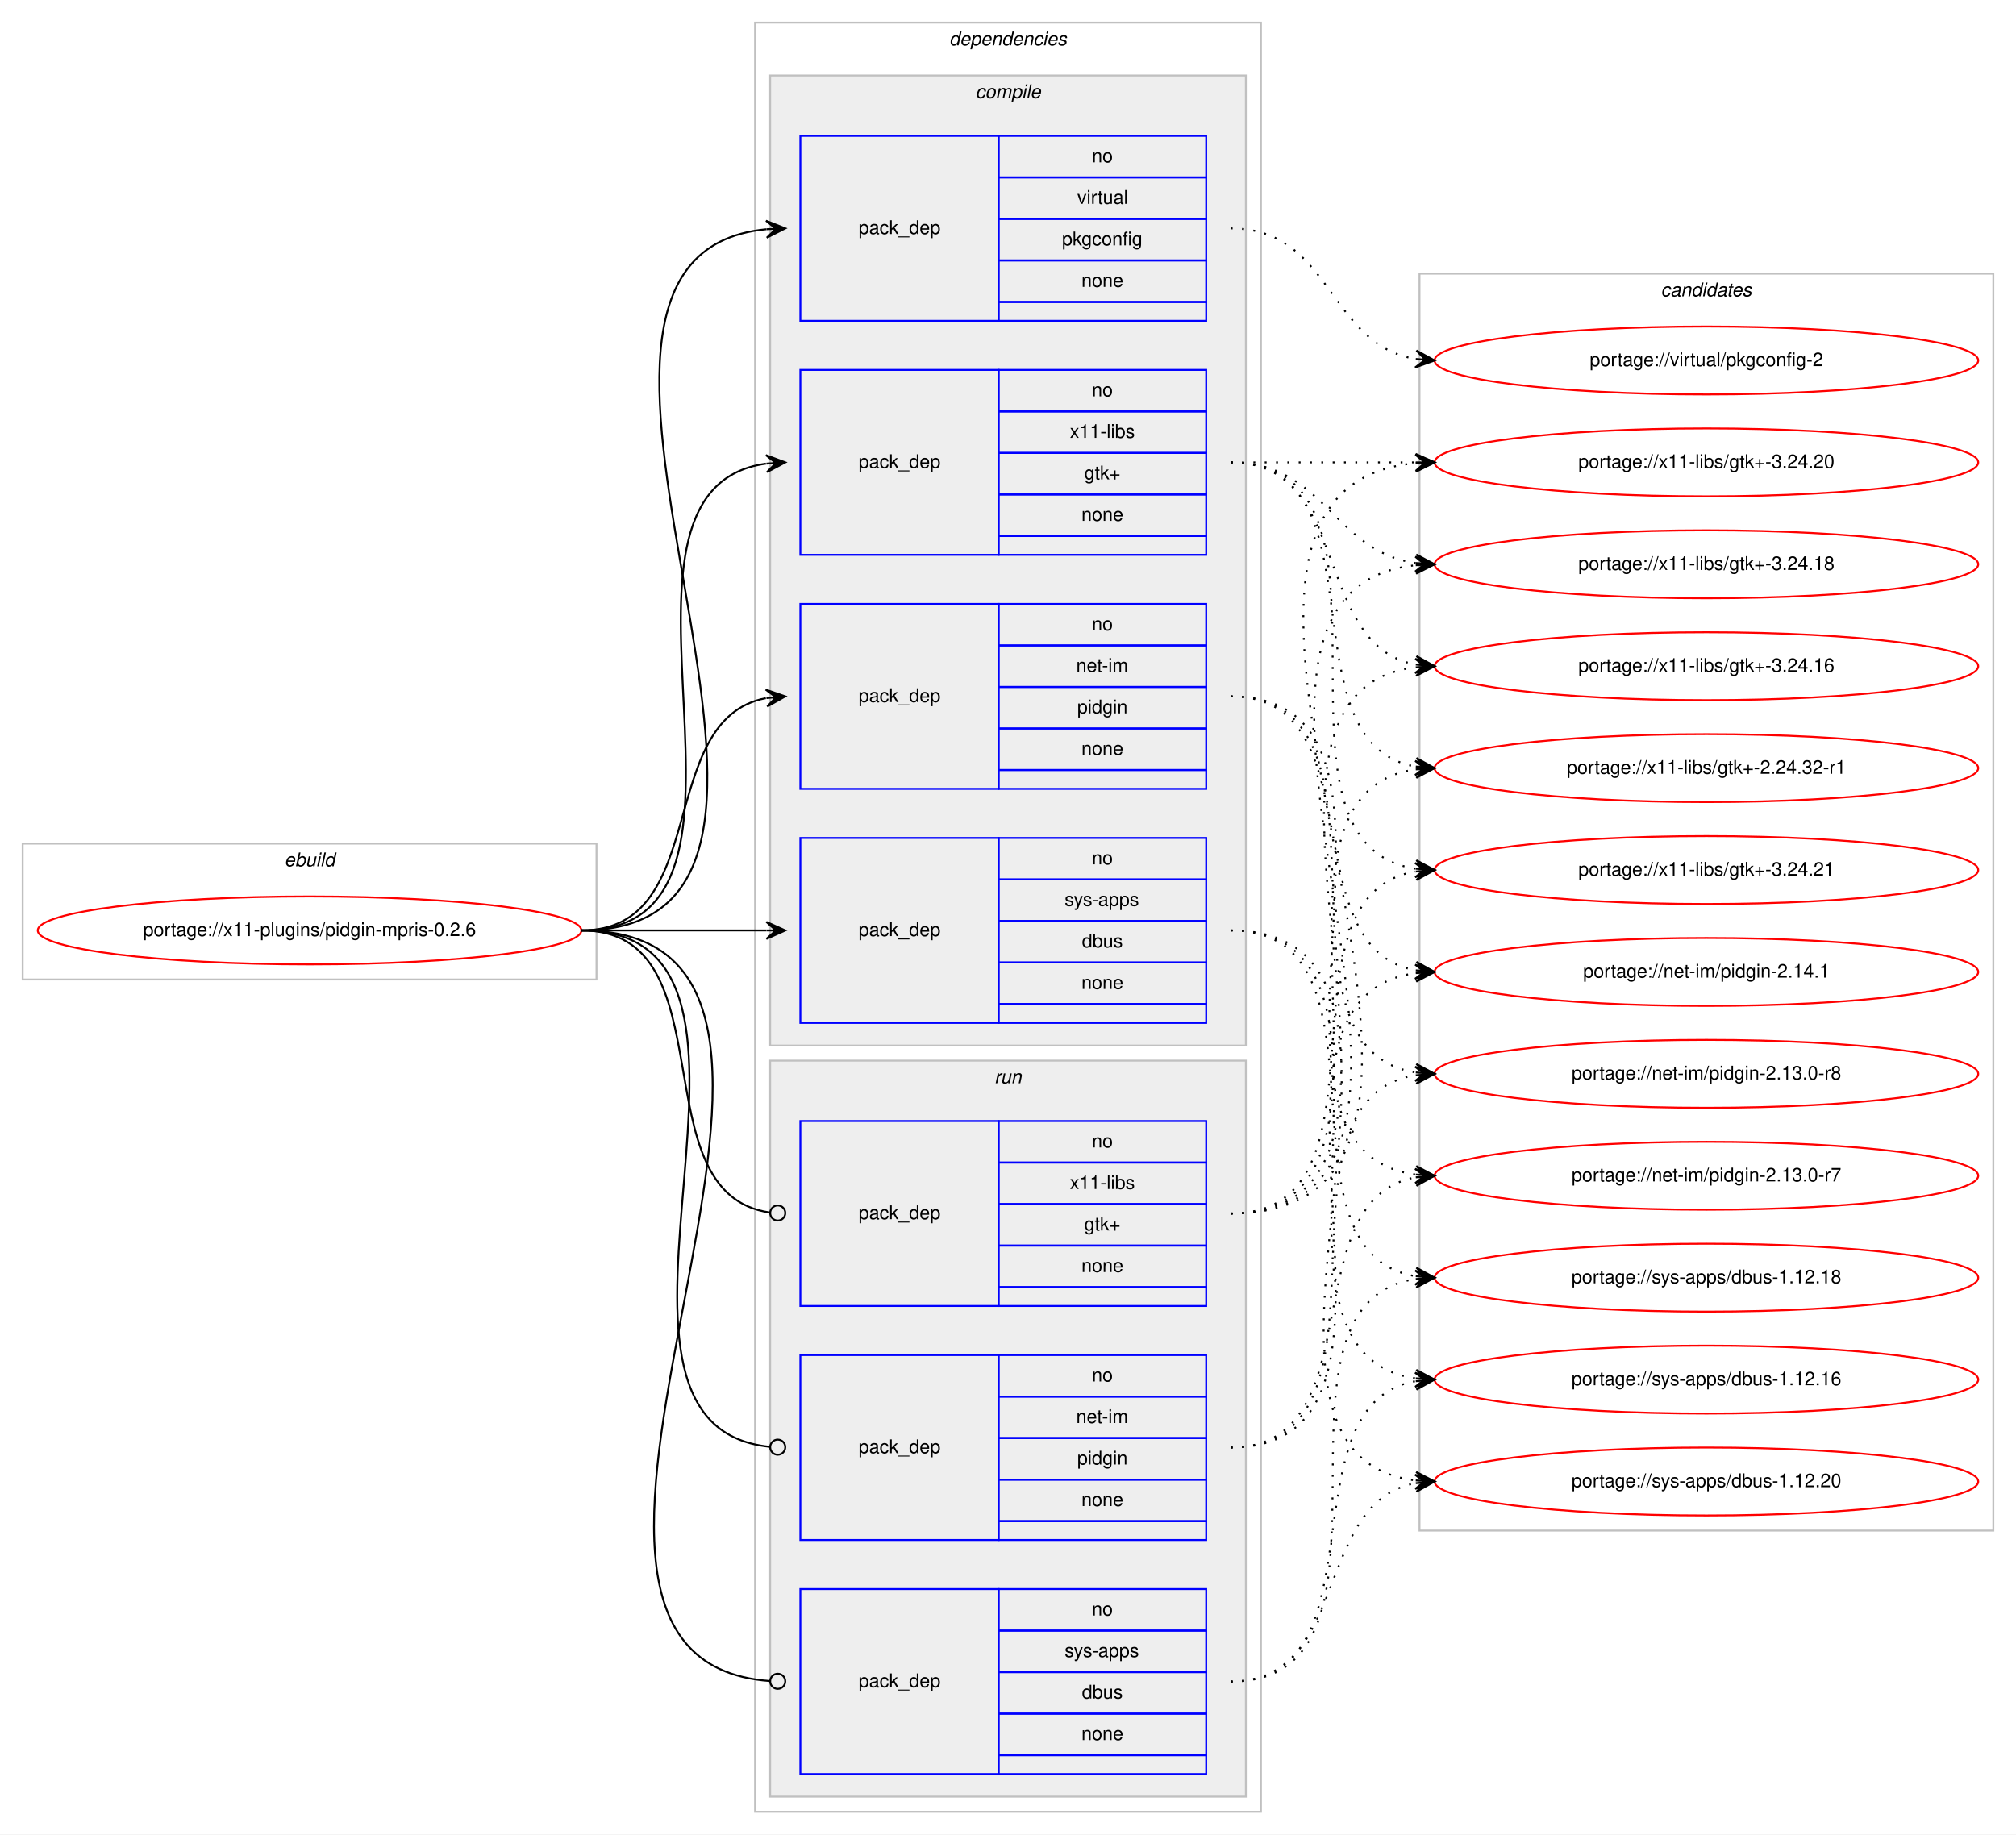
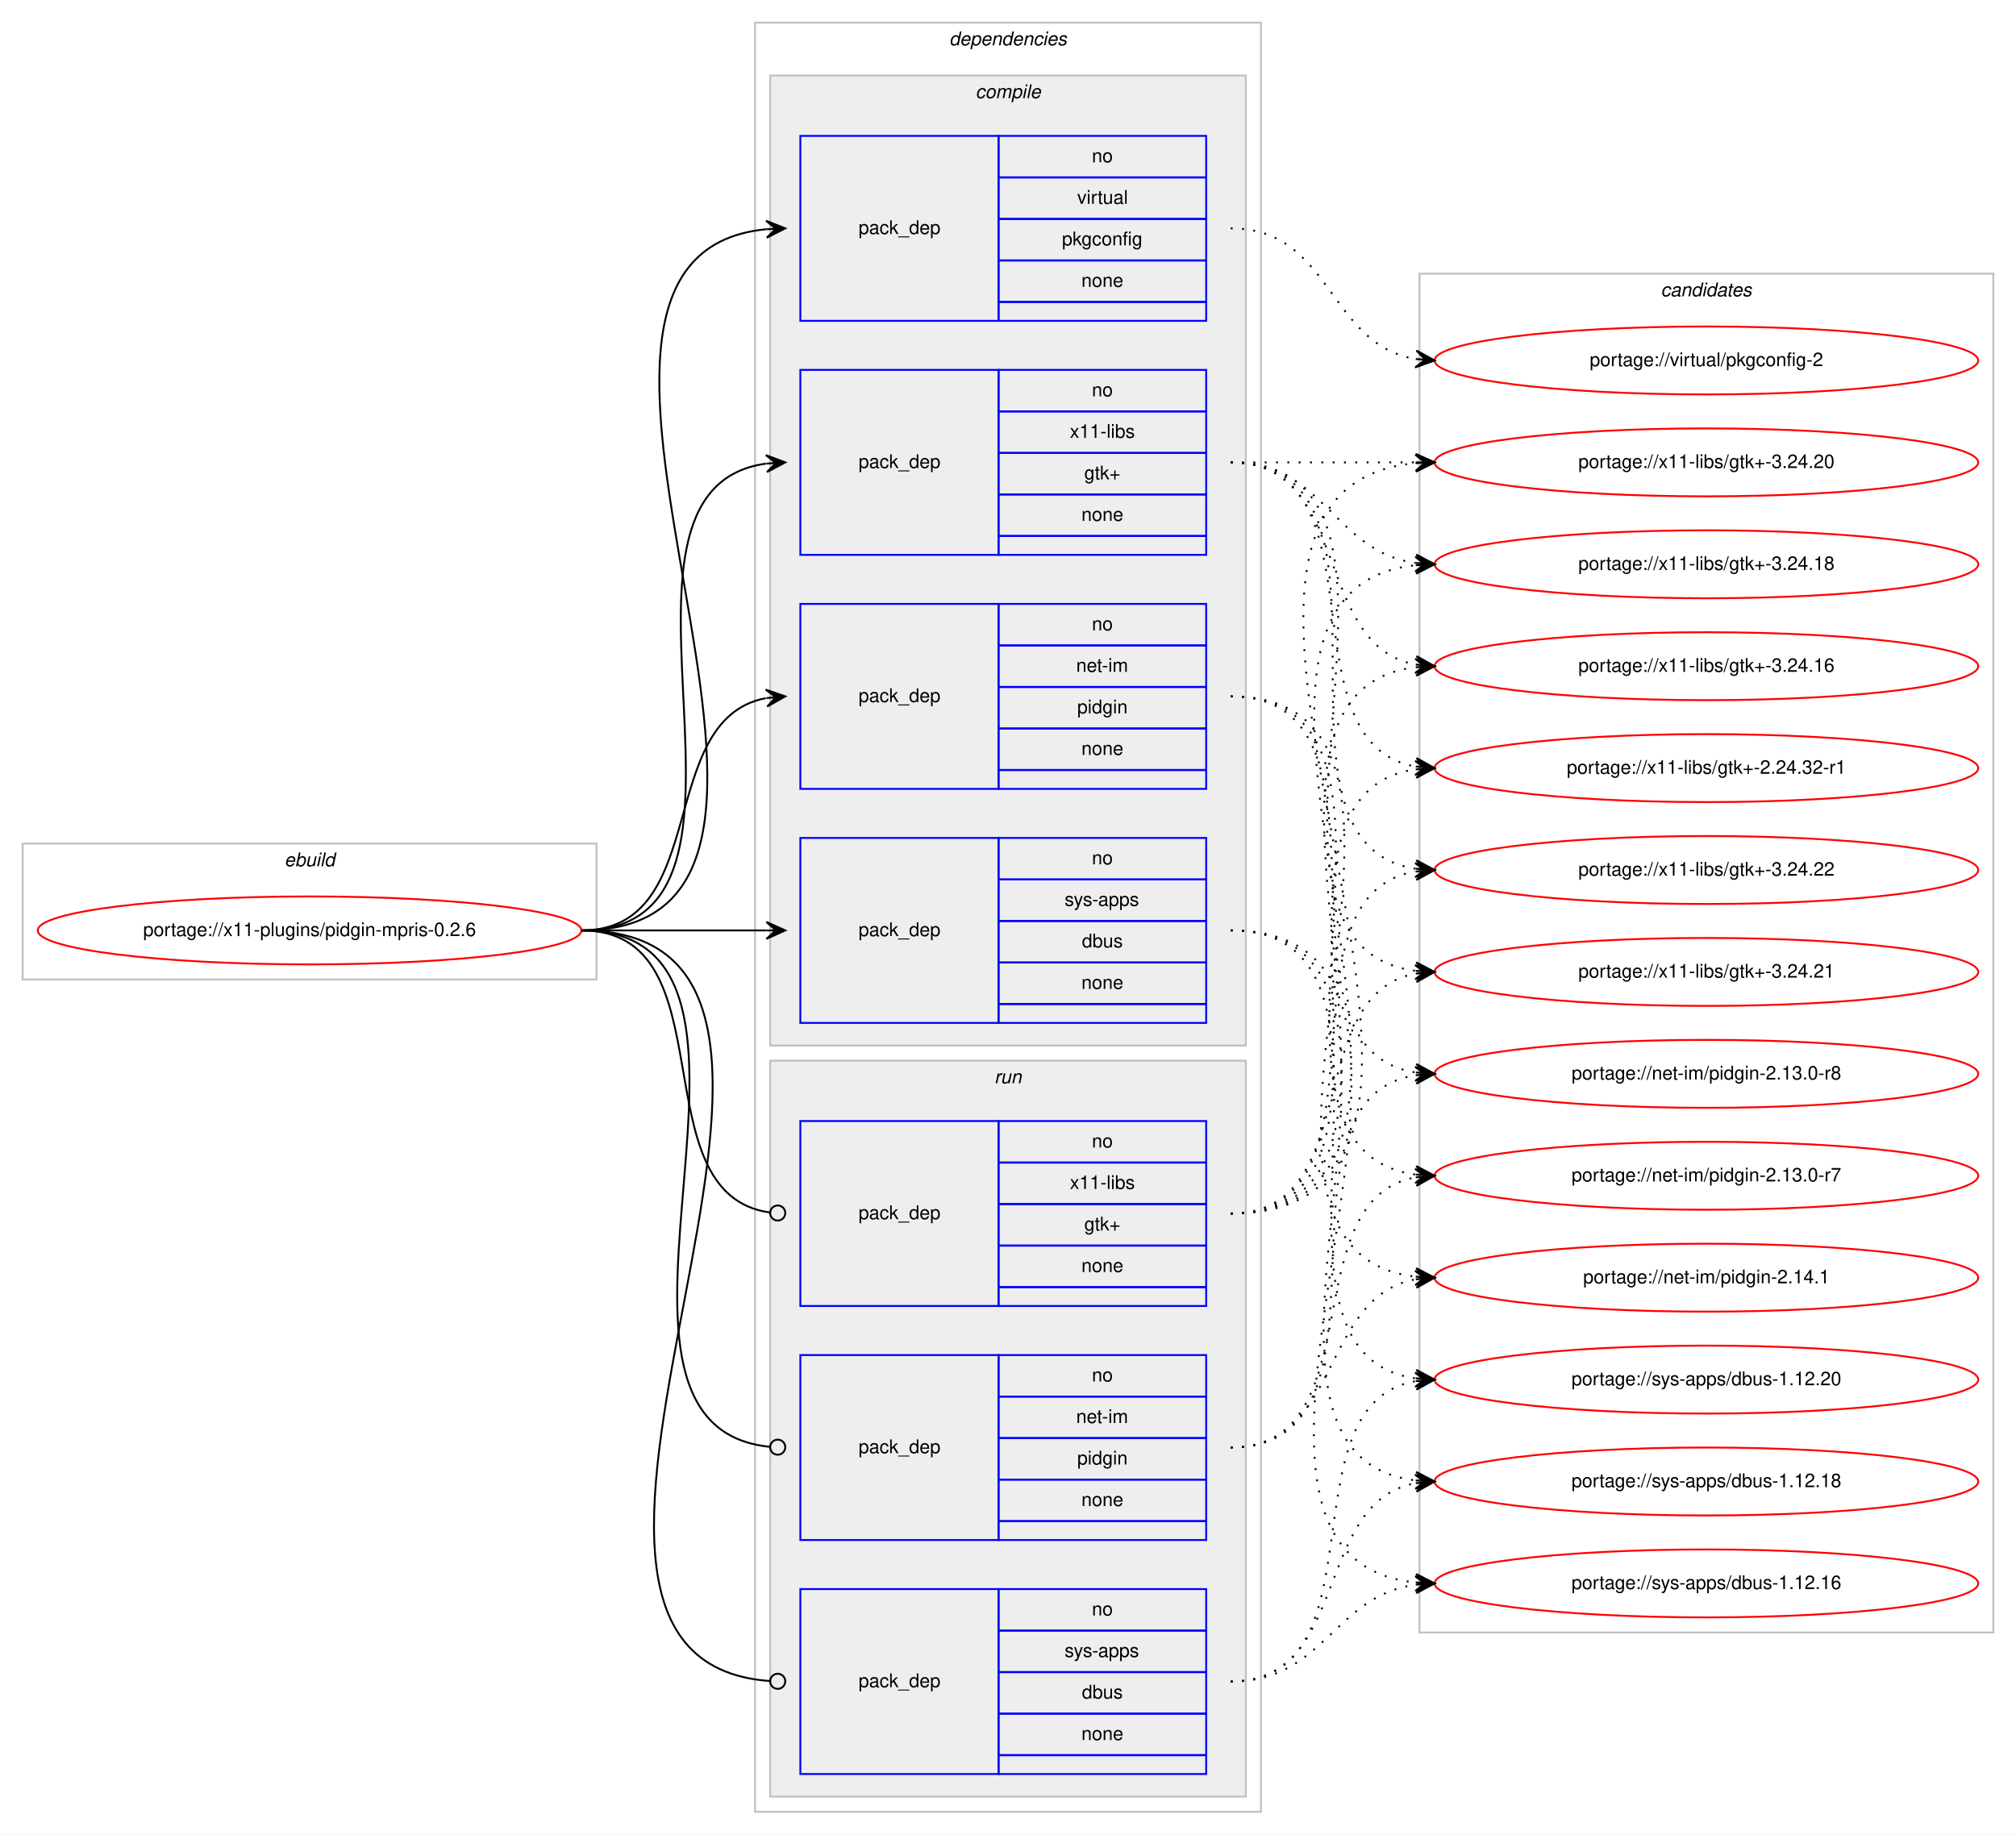
<svg xmlns="http://www.w3.org/2000/svg" xmlns:xlink="http://www.w3.org/1999/xlink" width="1068pt" height="972pt" viewBox="0.00 0.00 1068.00 972.00">
  <g id="graph0" class="graph" transform="scale(1 1) rotate(0) translate(4 968)">
    <polygon fill="#ffffff" stroke="transparent" points="-4,4 -4,-968 1064,-968 1064,4 -4,4" />
    <g id="clust1" class="cluster">
      <polygon fill="none" stroke="#c0c0c0" points="8,-449 8,-521 312,-521 312,-449 8,-449" />
      <text text-anchor="start" x="146.663" y="-509" font-family="Helvetica,sans-Serif" font-style="italic" font-size="10.00" fill="#000000">ebuild</text>
    </g>
    <g id="clust2" class="cluster">
      <polygon fill="none" stroke="#c0c0c0" points="396,-8 396,-956 664,-956 664,-8 396,-8" />
      <text text-anchor="start" x="498.875" y="-944" font-family="Helvetica,sans-Serif" font-style="italic" font-size="10.00" fill="#000000">dependencies</text>
    </g>
    <g id="clust3" class="cluster">
      <polygon fill="#eeeeee" stroke="#c0c0c0" points="404,-414 404,-928 656,-928 656,-414 404,-414" />
      <text text-anchor="start" x="512.778" y="-916" font-family="Helvetica,sans-Serif" font-style="italic" font-size="10.00" fill="#000000">compile</text>
    </g>
    <g id="clust9" class="cluster">
      <polygon fill="#eeeeee" stroke="#c0c0c0" points="404,-16 404,-406 656,-406 656,-16 404,-16" />
      <text text-anchor="start" x="522.777" y="-394" font-family="Helvetica,sans-Serif" font-style="italic" font-size="10.00" fill="#000000">run</text>
    </g>
    <g id="clust13" class="cluster">
-       <polygon fill="none" stroke="#c0c0c0" points="748,-157 748,-823 1052,-823 1052,-157 748,-157" />
+       <polygon fill="none" stroke="#c0c0c0" points="748,-103 748,-823 1052,-823 1052,-103 748,-103" />
      <text text-anchor="start" x="875.824" y="-811" font-family="Helvetica,sans-Serif" font-style="italic" font-size="10.00" fill="#000000">candidates</text>
    </g>
    <g id="node1" class="node">
      <g id="a_node1">
        <a xlink:href="../x11-plugins/pidgin-mpris-0.2.6.svg" xlink:title="portage://x11-plugins/pidgin-mpris-0.2.6">
          <ellipse fill="none" stroke="#ff0000" cx="160" cy="-475" rx="144" ry="18" />
          <text text-anchor="middle" x="160" y="-472" font-family="Helvetica,sans-Serif" font-size="10.00" fill="#000000">portage://x11-plugins/pidgin-mpris-0.2.6</text>
        </a>
      </g>
    </g>
    <g id="node2" class="node">
      <polygon fill="none" stroke="#0000ff" points="420,-550 420,-648 525,-648 525,-550 420,-550" />
      <text text-anchor="start" x="450.823" y="-596" font-family="Helvetica,sans-Serif" font-size="10.00" fill="#000000">pack_dep</text>
      <polygon fill="none" stroke="#0000ff" points="525,-626 525,-648 635,-648 635,-626 525,-626" />
      <text text-anchor="start" x="574.441" y="-634" font-family="Helvetica,sans-Serif" font-size="10.00" fill="#000000">no</text>
      <polygon fill="none" stroke="#0000ff" points="525,-604 525,-626 635,-626 635,-604 525,-604" />
      <text text-anchor="start" x="566.113" y="-612" font-family="Helvetica,sans-Serif" font-size="10.00" fill="#000000">net-im</text>
      <polygon fill="none" stroke="#0000ff" points="525,-582 525,-604 635,-604 635,-582 525,-582" />
      <text text-anchor="start" x="566.663" y="-590" font-family="Helvetica,sans-Serif" font-size="10.00" fill="#000000">pidgin</text>
      <polygon fill="none" stroke="#0000ff" points="525,-560 525,-582 635,-582 635,-560 525,-560" />
      <text text-anchor="start" x="568.882" y="-568" font-family="Helvetica,sans-Serif" font-size="10.00" fill="#000000">none</text>
      <polygon fill="none" stroke="#0000ff" points="525,-550 525,-560 635,-560 635,-550 525,-550" />
    </g>
    <g id="edge1" class="edge">
      <path fill="none" stroke="#000000" d="M304,-475C373.373,-475 342.506,-586.726 401.698,-598.073" />
      <polygon fill="#000000" stroke="#000000" points="412,-599 401.637,-602.586 407.02,-598.552 402.04,-598.104 402.04,-598.104 402.04,-598.104 407.02,-598.552 402.443,-593.622 412,-599 412,-599" />
    </g>
    <g id="node3" class="node">
      <polygon fill="none" stroke="#0000ff" points="420,-426 420,-524 525,-524 525,-426 420,-426" />
      <text text-anchor="start" x="450.823" y="-472" font-family="Helvetica,sans-Serif" font-size="10.00" fill="#000000">pack_dep</text>
      <polygon fill="none" stroke="#0000ff" points="525,-502 525,-524 635,-524 635,-502 525,-502" />
      <text text-anchor="start" x="574.441" y="-510" font-family="Helvetica,sans-Serif" font-size="10.00" fill="#000000">no</text>
      <polygon fill="none" stroke="#0000ff" points="525,-480 525,-502 635,-502 635,-480 525,-480" />
      <text text-anchor="start" x="559.997" y="-488" font-family="Helvetica,sans-Serif" font-size="10.00" fill="#000000">sys-apps</text>
      <polygon fill="none" stroke="#0000ff" points="525,-458 525,-480 635,-480 635,-458 525,-458" />
      <text text-anchor="start" x="569.162" y="-466" font-family="Helvetica,sans-Serif" font-size="10.00" fill="#000000">dbus</text>
      <polygon fill="none" stroke="#0000ff" points="525,-436 525,-458 635,-458 635,-436 525,-436" />
      <text text-anchor="start" x="568.882" y="-444" font-family="Helvetica,sans-Serif" font-size="10.00" fill="#000000">none</text>
      <polygon fill="none" stroke="#0000ff" points="525,-426 525,-436 635,-436 635,-426 525,-426" />
    </g>
    <g id="edge2" class="edge">
      <path fill="none" stroke="#000000" d="M304,-475C348.438,-475 362.02,-475 401.878,-475" />
      <polygon fill="#000000" stroke="#000000" points="412,-475 402,-479.5 407,-475 402,-475 402,-475 402,-475 407,-475 402,-470.5 412,-475 412,-475" />
    </g>
    <g id="node4" class="node">
      <polygon fill="none" stroke="#0000ff" points="420,-798 420,-896 525,-896 525,-798 420,-798" />
      <text text-anchor="start" x="450.823" y="-844" font-family="Helvetica,sans-Serif" font-size="10.00" fill="#000000">pack_dep</text>
      <polygon fill="none" stroke="#0000ff" points="525,-874 525,-896 635,-896 635,-874 525,-874" />
      <text text-anchor="start" x="574.441" y="-882" font-family="Helvetica,sans-Serif" font-size="10.00" fill="#000000">no</text>
      <polygon fill="none" stroke="#0000ff" points="525,-852 525,-874 635,-874 635,-852 525,-852" />
      <text text-anchor="start" x="566.668" y="-860" font-family="Helvetica,sans-Serif" font-size="10.00" fill="#000000">virtual</text>
      <polygon fill="none" stroke="#0000ff" points="525,-830 525,-852 635,-852 635,-830 525,-830" />
      <text text-anchor="start" x="558.604" y="-838" font-family="Helvetica,sans-Serif" font-size="10.00" fill="#000000">pkgconfig</text>
      <polygon fill="none" stroke="#0000ff" points="525,-808 525,-830 635,-830 635,-808 525,-808" />
      <text text-anchor="start" x="568.882" y="-816" font-family="Helvetica,sans-Serif" font-size="10.00" fill="#000000">none</text>
      <polygon fill="none" stroke="#0000ff" points="525,-798 525,-808 635,-808 635,-798 525,-798" />
    </g>
    <g id="edge3" class="edge">
      <path fill="none" stroke="#000000" d="M304,-475C472.63,-475 249.361,-831.899 401.916,-846.537" />
      <polygon fill="#000000" stroke="#000000" points="412,-847 401.804,-851.037 407.005,-846.771 402.01,-846.541 402.01,-846.541 402.01,-846.541 407.005,-846.771 402.217,-842.046 412,-847 412,-847" />
    </g>
    <g id="node5" class="node">
      <polygon fill="none" stroke="#0000ff" points="420,-674 420,-772 525,-772 525,-674 420,-674" />
      <text text-anchor="start" x="450.823" y="-720" font-family="Helvetica,sans-Serif" font-size="10.00" fill="#000000">pack_dep</text>
      <polygon fill="none" stroke="#0000ff" points="525,-750 525,-772 635,-772 635,-750 525,-750" />
      <text text-anchor="start" x="574.441" y="-758" font-family="Helvetica,sans-Serif" font-size="10.00" fill="#000000">no</text>
      <polygon fill="none" stroke="#0000ff" points="525,-728 525,-750 635,-750 635,-728 525,-728" />
      <text text-anchor="start" x="562.778" y="-736" font-family="Helvetica,sans-Serif" font-size="10.00" fill="#000000">x11-libs</text>
      <polygon fill="none" stroke="#0000ff" points="525,-706 525,-728 635,-728 635,-706 525,-706" />
      <text text-anchor="start" x="570.412" y="-714" font-family="Helvetica,sans-Serif" font-size="10.00" fill="#000000">gtk+</text>
      <polygon fill="none" stroke="#0000ff" points="525,-684 525,-706 635,-706 635,-684 525,-684" />
      <text text-anchor="start" x="568.882" y="-692" font-family="Helvetica,sans-Serif" font-size="10.00" fill="#000000">none</text>
      <polygon fill="none" stroke="#0000ff" points="525,-674 525,-684 635,-684 635,-674 525,-674" />
    </g>
    <g id="edge4" class="edge">
      <path fill="none" stroke="#000000" d="M304,-475C420.581,-475 299.567,-708.212 401.762,-722.332" />
      <polygon fill="#000000" stroke="#000000" points="412,-723 401.728,-726.839 407.011,-722.674 402.021,-722.349 402.021,-722.349 402.021,-722.349 407.011,-722.674 402.314,-717.858 412,-723 412,-723" />
    </g>
    <g id="node6" class="node">
      <polygon fill="none" stroke="#0000ff" points="420,-152 420,-250 525,-250 525,-152 420,-152" />
      <text text-anchor="start" x="450.823" y="-198" font-family="Helvetica,sans-Serif" font-size="10.00" fill="#000000">pack_dep</text>
      <polygon fill="none" stroke="#0000ff" points="525,-228 525,-250 635,-250 635,-228 525,-228" />
      <text text-anchor="start" x="574.441" y="-236" font-family="Helvetica,sans-Serif" font-size="10.00" fill="#000000">no</text>
      <polygon fill="none" stroke="#0000ff" points="525,-206 525,-228 635,-228 635,-206 525,-206" />
      <text text-anchor="start" x="566.113" y="-214" font-family="Helvetica,sans-Serif" font-size="10.00" fill="#000000">net-im</text>
      <polygon fill="none" stroke="#0000ff" points="525,-184 525,-206 635,-206 635,-184 525,-184" />
      <text text-anchor="start" x="566.663" y="-192" font-family="Helvetica,sans-Serif" font-size="10.00" fill="#000000">pidgin</text>
      <polygon fill="none" stroke="#0000ff" points="525,-162 525,-184 635,-184 635,-162 525,-162" />
      <text text-anchor="start" x="568.882" y="-170" font-family="Helvetica,sans-Serif" font-size="10.00" fill="#000000">none</text>
      <polygon fill="none" stroke="#0000ff" points="525,-152 525,-162 635,-162 635,-152 525,-152" />
    </g>
    <g id="edge5" class="edge">
      <path fill="none" stroke="#000000" d="M304,-475C432.084,-475 287.581,-212.647 403.952,-201.374" />
      <ellipse fill="none" stroke="#000000" cx="408.004" cy="-201.186" rx="4" ry="4" />
    </g>
    <g id="node7" class="node">
      <polygon fill="none" stroke="#0000ff" points="420,-28 420,-126 525,-126 525,-28 420,-28" />
      <text text-anchor="start" x="450.823" y="-74" font-family="Helvetica,sans-Serif" font-size="10.00" fill="#000000">pack_dep</text>
      <polygon fill="none" stroke="#0000ff" points="525,-104 525,-126 635,-126 635,-104 525,-104" />
      <text text-anchor="start" x="574.441" y="-112" font-family="Helvetica,sans-Serif" font-size="10.00" fill="#000000">no</text>
      <polygon fill="none" stroke="#0000ff" points="525,-82 525,-104 635,-104 635,-82 525,-82" />
      <text text-anchor="start" x="559.997" y="-90" font-family="Helvetica,sans-Serif" font-size="10.00" fill="#000000">sys-apps</text>
      <polygon fill="none" stroke="#0000ff" points="525,-60 525,-82 635,-82 635,-60 525,-60" />
      <text text-anchor="start" x="569.162" y="-68" font-family="Helvetica,sans-Serif" font-size="10.00" fill="#000000">dbus</text>
      <polygon fill="none" stroke="#0000ff" points="525,-38 525,-60 635,-60 635,-38 525,-38" />
      <text text-anchor="start" x="568.882" y="-46" font-family="Helvetica,sans-Serif" font-size="10.00" fill="#000000">none</text>
      <polygon fill="none" stroke="#0000ff" points="525,-28 525,-38 635,-38 635,-28 525,-28" />
    </g>
    <g id="edge6" class="edge">
      <path fill="none" stroke="#000000" d="M304,-475C484.511,-475 236.441,-88.958 403.978,-77.271" />
      <ellipse fill="none" stroke="#000000" cx="408.002" cy="-77.135" rx="4" ry="4" />
    </g>
    <g id="node8" class="node">
      <polygon fill="none" stroke="#0000ff" points="420,-276 420,-374 525,-374 525,-276 420,-276" />
      <text text-anchor="start" x="450.823" y="-322" font-family="Helvetica,sans-Serif" font-size="10.00" fill="#000000">pack_dep</text>
      <polygon fill="none" stroke="#0000ff" points="525,-352 525,-374 635,-374 635,-352 525,-352" />
      <text text-anchor="start" x="574.441" y="-360" font-family="Helvetica,sans-Serif" font-size="10.00" fill="#000000">no</text>
      <polygon fill="none" stroke="#0000ff" points="525,-330 525,-352 635,-352 635,-330 525,-330" />
      <text text-anchor="start" x="562.778" y="-338" font-family="Helvetica,sans-Serif" font-size="10.00" fill="#000000">x11-libs</text>
      <polygon fill="none" stroke="#0000ff" points="525,-308 525,-330 635,-330 635,-308 525,-308" />
      <text text-anchor="start" x="570.412" y="-316" font-family="Helvetica,sans-Serif" font-size="10.00" fill="#000000">gtk+</text>
      <polygon fill="none" stroke="#0000ff" points="525,-286 525,-308 635,-308 635,-286 525,-286" />
      <text text-anchor="start" x="568.882" y="-294" font-family="Helvetica,sans-Serif" font-size="10.00" fill="#000000">none</text>
      <polygon fill="none" stroke="#0000ff" points="525,-276 525,-286 635,-286 635,-276 525,-276" />
    </g>
    <g id="edge7" class="edge">
      <path fill="none" stroke="#000000" d="M304,-475C383.261,-475 333.638,-335.361 403.837,-325.543" />
      <ellipse fill="none" stroke="#000000" cx="408.009" cy="-325.266" rx="4" ry="4" />
    </g>
    <g id="node9" class="node">
      <g id="a_node9">
        <a xlink:href="../net-im/pidgin-2.14.1.svg" xlink:title="portage://net-im/pidgin-2.14.1">
-           <ellipse fill="none" stroke="#ff0000" cx="900" cy="-453" rx="144" ry="18" />
-           <text text-anchor="middle" x="900" y="-450" font-family="Helvetica,sans-Serif" font-size="10.00" fill="#000000">portage://net-im/pidgin-2.14.1</text>
+           <ellipse fill="none" stroke="#ff0000" cx="900" cy="-291" rx="144" ry="18" />
+           <text text-anchor="middle" x="900" y="-288" font-family="Helvetica,sans-Serif" font-size="10.00" fill="#000000">portage://net-im/pidgin-2.14.1</text>
        </a>
      </g>
    </g>
    <g id="edge8" class="edge">
-       <path fill="none" stroke="#000000" stroke-dasharray="1,5" d="M648,-599C725.087,-599 679.816,-465.823 745.91,-453.857" />
-       <polygon fill="#000000" stroke="#000000" points="756,-453 746.417,-458.331 751.018,-453.423 746.036,-453.847 746.036,-453.847 746.036,-453.847 751.018,-453.423 745.655,-449.363 756,-453 756,-453" />
+       <path fill="none" stroke="#000000" stroke-dasharray="1,5" d="M648,-599C789.519,-599 619.637,-305.856 745.951,-291.542" />
+       <polygon fill="#000000" stroke="#000000" points="756,-291 746.257,-296.032 751.007,-291.269 746.014,-291.538 746.014,-291.538 746.014,-291.538 751.007,-291.269 745.772,-287.045 756,-291 756,-291" />
    </g>
    <g id="node10" class="node">
      <g id="a_node10">
        <a xlink:href="../net-im/pidgin-2.13.0-r8.svg" xlink:title="portage://net-im/pidgin-2.13.0-r8">
          <ellipse fill="none" stroke="#ff0000" cx="900" cy="-399" rx="144" ry="18" />
          <text text-anchor="middle" x="900" y="-396" font-family="Helvetica,sans-Serif" font-size="10.00" fill="#000000">portage://net-im/pidgin-2.13.0-r8</text>
        </a>
      </g>
    </g>
    <g id="edge9" class="edge">
      <path fill="none" stroke="#000000" stroke-dasharray="1,5" d="M648,-599C745.371,-599 661.52,-413.192 745.795,-399.764" />
      <polygon fill="#000000" stroke="#000000" points="756,-399 746.364,-404.235 751.014,-399.374 746.028,-399.747 746.028,-399.747 746.028,-399.747 751.014,-399.374 745.692,-395.26 756,-399 756,-399" />
    </g>
    <g id="node11" class="node">
      <g id="a_node11">
        <a xlink:href="../net-im/pidgin-2.13.0-r7.svg" xlink:title="portage://net-im/pidgin-2.13.0-r7">
          <ellipse fill="none" stroke="#ff0000" cx="900" cy="-345" rx="144" ry="18" />
          <text text-anchor="middle" x="900" y="-342" font-family="Helvetica,sans-Serif" font-size="10.00" fill="#000000">portage://net-im/pidgin-2.13.0-r7</text>
        </a>
      </g>
    </g>
    <g id="edge10" class="edge">
      <path fill="none" stroke="#000000" stroke-dasharray="1,5" d="M648,-599C767.076,-599 641.154,-359.665 745.875,-345.641" />
      <polygon fill="#000000" stroke="#000000" points="756,-345 746.304,-350.123 751.01,-345.316 746.02,-345.632 746.02,-345.632 746.02,-345.632 751.01,-345.316 745.736,-341.141 756,-345 756,-345" />
    </g>
    <g id="node12" class="node">
      <g id="a_node12">
        <a xlink:href="../sys-apps/dbus-1.12.20.svg" xlink:title="portage://sys-apps/dbus-1.12.20">
-           <ellipse fill="none" stroke="#ff0000" cx="900" cy="-183" rx="144" ry="18" />
-           <text text-anchor="middle" x="900" y="-180" font-family="Helvetica,sans-Serif" font-size="10.00" fill="#000000">portage://sys-apps/dbus-1.12.20</text>
+           <ellipse fill="none" stroke="#ff0000" cx="900" cy="-237" rx="144" ry="18" />
+           <text text-anchor="middle" x="900" y="-234" font-family="Helvetica,sans-Serif" font-size="10.00" fill="#000000">portage://sys-apps/dbus-1.12.20</text>
        </a>
      </g>
    </g>
    <g id="edge11" class="edge">
-       <path fill="none" stroke="#000000" stroke-dasharray="1,5" d="M648,-475C782.722,-475 626.315,-198.195 745.684,-183.598" />
-       <polygon fill="#000000" stroke="#000000" points="756,-183 746.277,-188.072 751.008,-183.29 746.017,-183.579 746.017,-183.579 746.017,-183.579 751.008,-183.29 745.756,-179.087 756,-183 756,-183" />
+       <path fill="none" stroke="#000000" stroke-dasharray="1,5" d="M648,-475C760.529,-475 647.376,-251.643 745.8,-237.683" />
+       <polygon fill="#000000" stroke="#000000" points="756,-237 746.323,-242.158 751.011,-237.334 746.022,-237.668 746.022,-237.668 746.022,-237.668 751.011,-237.334 745.722,-233.178 756,-237 756,-237" />
    </g>
    <g id="node13" class="node">
      <g id="a_node13">
        <a xlink:href="../sys-apps/dbus-1.12.18.svg" xlink:title="portage://sys-apps/dbus-1.12.18">
-           <ellipse fill="none" stroke="#ff0000" cx="900" cy="-291" rx="144" ry="18" />
-           <text text-anchor="middle" x="900" y="-288" font-family="Helvetica,sans-Serif" font-size="10.00" fill="#000000">portage://sys-apps/dbus-1.12.18</text>
+           <ellipse fill="none" stroke="#ff0000" cx="900" cy="-183" rx="144" ry="18" />
+           <text text-anchor="middle" x="900" y="-180" font-family="Helvetica,sans-Serif" font-size="10.00" fill="#000000">portage://sys-apps/dbus-1.12.18</text>
        </a>
      </g>
    </g>
    <g id="edge12" class="edge">
-       <path fill="none" stroke="#000000" stroke-dasharray="1,5" d="M648,-475C739.12,-475 667.285,-305.094 745.675,-291.82" />
-       <polygon fill="#000000" stroke="#000000" points="756,-291 746.388,-296.278 751.016,-291.396 746.031,-291.792 746.031,-291.792 746.031,-291.792 751.016,-291.396 745.675,-287.306 756,-291 756,-291" />
+       <path fill="none" stroke="#000000" stroke-dasharray="1,5" d="M648,-475C782.722,-475 626.315,-198.195 745.684,-183.598" />
+       <polygon fill="#000000" stroke="#000000" points="756,-183 746.277,-188.072 751.008,-183.29 746.017,-183.579 746.017,-183.579 746.017,-183.579 751.008,-183.29 745.756,-179.087 756,-183 756,-183" />
    </g>
    <g id="node14" class="node">
      <g id="a_node14">
        <a xlink:href="../sys-apps/dbus-1.12.16.svg" xlink:title="portage://sys-apps/dbus-1.12.16">
-           <ellipse fill="none" stroke="#ff0000" cx="900" cy="-237" rx="144" ry="18" />
-           <text text-anchor="middle" x="900" y="-234" font-family="Helvetica,sans-Serif" font-size="10.00" fill="#000000">portage://sys-apps/dbus-1.12.16</text>
+           <ellipse fill="none" stroke="#ff0000" cx="900" cy="-129" rx="144" ry="18" />
+           <text text-anchor="middle" x="900" y="-126" font-family="Helvetica,sans-Serif" font-size="10.00" fill="#000000">portage://sys-apps/dbus-1.12.16</text>
        </a>
      </g>
    </g>
    <g id="edge13" class="edge">
-       <path fill="none" stroke="#000000" stroke-dasharray="1,5" d="M648,-475C760.529,-475 647.376,-251.643 745.8,-237.683" />
-       <polygon fill="#000000" stroke="#000000" points="756,-237 746.323,-242.158 751.011,-237.334 746.022,-237.668 746.022,-237.668 746.022,-237.668 751.011,-237.334 745.722,-233.178 756,-237 756,-237" />
+       <path fill="none" stroke="#000000" stroke-dasharray="1,5" d="M648,-475C805.477,-475 604.337,-144.368 745.704,-129.516" />
+       <polygon fill="#000000" stroke="#000000" points="756,-129 746.238,-133.995 751.006,-129.25 746.013,-129.5 746.013,-129.5 746.013,-129.5 751.006,-129.25 745.787,-125.006 756,-129 756,-129" />
    </g>
    <g id="node15" class="node">
      <g id="a_node15">
        <a xlink:href="../virtual/pkgconfig-2.svg" xlink:title="portage://virtual/pkgconfig-2">
          <ellipse fill="none" stroke="#ff0000" cx="900" cy="-777" rx="144" ry="18" />
          <text text-anchor="middle" x="900" y="-774" font-family="Helvetica,sans-Serif" font-size="10.00" fill="#000000">portage://virtual/pkgconfig-2</text>
        </a>
      </g>
    </g>
    <g id="edge14" class="edge">
      <path fill="none" stroke="#000000" stroke-dasharray="1,5" d="M648,-847C701.625,-847 699.351,-785.477 745.989,-777.786" />
      <polygon fill="#000000" stroke="#000000" points="756,-777 746.383,-782.269 751.015,-777.391 746.031,-777.783 746.031,-777.783 746.031,-777.783 751.015,-777.391 745.678,-773.297 756,-777 756,-777" />
    </g>
    <g id="node16" class="node">
      <g id="a_node16">
-         <a xlink:href="../x11-libs/gtk+-3.24.21.svg" xlink:title="portage://x11-libs/gtk+-3.24.21">
+         <a xlink:href="../x11-libs/gtk+-3.24.22.svg" xlink:title="portage://x11-libs/gtk+-3.24.22">
          <ellipse fill="none" stroke="#ff0000" cx="900" cy="-507" rx="144" ry="18" />
-           <text text-anchor="middle" x="900" y="-504" font-family="Helvetica,sans-Serif" font-size="10.00" fill="#000000">portage://x11-libs/gtk+-3.24.21</text>
+           <text text-anchor="middle" x="900" y="-504" font-family="Helvetica,sans-Serif" font-size="10.00" fill="#000000">portage://x11-libs/gtk+-3.24.22</text>
        </a>
      </g>
    </g>
    <g id="edge15" class="edge">
      <path fill="none" stroke="#000000" stroke-dasharray="1,5" d="M648,-723C751.768,-723 655.516,-521.106 746.001,-507.699" />
      <polygon fill="#000000" stroke="#000000" points="756,-507 746.338,-512.186 751.012,-507.349 746.024,-507.697 746.024,-507.697 746.024,-507.697 751.012,-507.349 745.711,-503.208 756,-507 756,-507" />
    </g>
    <g id="node17" class="node">
      <g id="a_node17">
+         <a xlink:href="../x11-libs/gtk+-3.24.21.svg" xlink:title="portage://x11-libs/gtk+-3.24.21">
+           <ellipse fill="none" stroke="#ff0000" cx="900" cy="-453" rx="144" ry="18" />
+           <text text-anchor="middle" x="900" y="-450" font-family="Helvetica,sans-Serif" font-size="10.00" fill="#000000">portage://x11-libs/gtk+-3.24.21</text>
+         </a>
+       </g>
+     </g>
+     <g id="edge16" class="edge">
+       <path fill="none" stroke="#000000" stroke-dasharray="1,5" d="M648,-723C773.71,-723 634.777,-467.564 746.014,-453.595" />
+       <polygon fill="#000000" stroke="#000000" points="756,-453 746.285,-458.087 751.009,-453.297 746.018,-453.594 746.018,-453.594 746.018,-453.594 751.009,-453.297 745.75,-449.102 756,-453 756,-453" />
+     </g>
+     <g id="node18" class="node">
+       <g id="a_node18">
        <a xlink:href="../x11-libs/gtk+-3.24.20.svg" xlink:title="portage://x11-libs/gtk+-3.24.20">
          <ellipse fill="none" stroke="#ff0000" cx="900" cy="-723" rx="144" ry="18" />
          <text text-anchor="middle" x="900" y="-720" font-family="Helvetica,sans-Serif" font-size="10.00" fill="#000000">portage://x11-libs/gtk+-3.24.20</text>
        </a>
      </g>
    </g>
-     <g id="edge16" class="edge">
+     <g id="edge17" class="edge">
      <path fill="none" stroke="#000000" stroke-dasharray="1,5" d="M648,-723C692.438,-723 706.02,-723 745.878,-723" />
      <polygon fill="#000000" stroke="#000000" points="756,-723 746,-727.5 751,-723 746,-723 746,-723 746,-723 751,-723 746,-718.5 756,-723 756,-723" />
    </g>
-     <g id="node18" class="node">
-       <g id="a_node18">
+     <g id="node19" class="node">
+       <g id="a_node19">
        <a xlink:href="../x11-libs/gtk+-3.24.18.svg" xlink:title="portage://x11-libs/gtk+-3.24.18">
          <ellipse fill="none" stroke="#ff0000" cx="900" cy="-669" rx="144" ry="18" />
          <text text-anchor="middle" x="900" y="-666" font-family="Helvetica,sans-Serif" font-size="10.00" fill="#000000">portage://x11-libs/gtk+-3.24.18</text>
        </a>
      </g>
    </g>
-     <g id="edge17" class="edge">
+     <g id="edge18" class="edge">
      <path fill="none" stroke="#000000" stroke-dasharray="1,5" d="M648,-723C698.102,-723 702.012,-675.934 745.979,-669.683" />
      <polygon fill="#000000" stroke="#000000" points="756,-669 746.329,-674.169 751.012,-669.34 746.023,-669.68 746.023,-669.68 746.023,-669.68 751.012,-669.34 745.717,-665.19 756,-669 756,-669" />
    </g>
-     <g id="node19" class="node">
-       <g id="a_node19">
+     <g id="node20" class="node">
+       <g id="a_node20">
        <a xlink:href="../x11-libs/gtk+-3.24.16.svg" xlink:title="portage://x11-libs/gtk+-3.24.16">
          <ellipse fill="none" stroke="#ff0000" cx="900" cy="-615" rx="144" ry="18" />
          <text text-anchor="middle" x="900" y="-612" font-family="Helvetica,sans-Serif" font-size="10.00" fill="#000000">portage://x11-libs/gtk+-3.24.16</text>
        </a>
      </g>
    </g>
-     <g id="edge18" class="edge">
+     <g id="edge19" class="edge">
      <path fill="none" stroke="#000000" stroke-dasharray="1,5" d="M648,-723C712.303,-723 690.78,-626.09 746.031,-615.869" />
      <polygon fill="#000000" stroke="#000000" points="756,-615 746.429,-620.352 751.019,-615.434 746.038,-615.869 746.038,-615.869 746.038,-615.869 751.019,-615.434 745.647,-611.386 756,-615 756,-615" />
    </g>
-     <g id="node20" class="node">
-       <g id="a_node20">
+     <g id="node21" class="node">
+       <g id="a_node21">
        <a xlink:href="../x11-libs/gtk+-2.24.32-r1.svg" xlink:title="portage://x11-libs/gtk+-2.24.32-r1">
          <ellipse fill="none" stroke="#ff0000" cx="900" cy="-561" rx="144" ry="18" />
          <text text-anchor="middle" x="900" y="-558" font-family="Helvetica,sans-Serif" font-size="10.00" fill="#000000">portage://x11-libs/gtk+-2.24.32-r1</text>
        </a>
      </g>
    </g>
-     <g id="edge19" class="edge">
+     <g id="edge20" class="edge">
      <path fill="none" stroke="#000000" stroke-dasharray="1,5" d="M648,-723C730.815,-723 674.779,-574.623 745.661,-561.872" />
      <polygon fill="#000000" stroke="#000000" points="756,-561 746.413,-566.324 751.018,-561.42 746.035,-561.84 746.035,-561.84 746.035,-561.84 751.018,-561.42 745.657,-557.356 756,-561 756,-561" />
    </g>
-     <g id="edge20" class="edge">
-       <path fill="none" stroke="#000000" stroke-dasharray="1,5" d="M648,-201C766.283,-201 641.878,-438.451 745.941,-452.364" />
-       <polygon fill="#000000" stroke="#000000" points="756,-453 745.736,-456.86 751.01,-452.684 746.02,-452.369 746.02,-452.369 746.02,-452.369 751.01,-452.684 746.304,-447.878 756,-453 756,-453" />
-     </g>
    <g id="edge21" class="edge">
+       <path fill="none" stroke="#000000" stroke-dasharray="1,5" d="M648,-201C706.821,-201 695.233,-280.762 745.803,-290.109" />
+       <polygon fill="#000000" stroke="#000000" points="756,-291 745.646,-294.613 751.019,-290.565 746.038,-290.13 746.038,-290.13 746.038,-290.13 751.019,-290.565 746.43,-285.647 756,-291 756,-291" />
+     </g>
+     <g id="edge22" class="edge">
      <path fill="none" stroke="#000000" stroke-dasharray="1,5" d="M648,-201C744.618,-201 662.192,-384.95 745.871,-398.243" />
      <polygon fill="#000000" stroke="#000000" points="756,-399 745.692,-402.742 751.014,-398.627 746.028,-398.255 746.028,-398.255 746.028,-398.255 751.014,-398.627 746.363,-393.767 756,-399 756,-399" />
    </g>
-     <g id="edge22" class="edge">
+     <g id="edge23" class="edge">
      <path fill="none" stroke="#000000" stroke-dasharray="1,5" d="M648,-201C724.406,-201 680.405,-332.353 745.994,-344.154" />
      <polygon fill="#000000" stroke="#000000" points="756,-345 745.657,-348.642 751.018,-344.579 746.035,-344.158 746.035,-344.158 746.035,-344.158 751.018,-344.579 746.414,-339.674 756,-345 756,-345" />
    </g>
-     <g id="edge23" class="edge">
+     <g id="edge24" class="edge">
+       <path fill="none" stroke="#000000" stroke-dasharray="1,5" d="M648,-77C730.109,-77 675.394,-223.545 745.744,-236.139" />
+       <polygon fill="#000000" stroke="#000000" points="756,-237 745.659,-240.648 751.018,-236.582 746.035,-236.163 746.035,-236.163 746.035,-236.163 751.018,-236.582 746.412,-231.679 756,-237 756,-237" />
+     </g>
+     <g id="edge25" class="edge">
      <path fill="none" stroke="#000000" stroke-dasharray="1,5" d="M648,-77C711.579,-77 691.363,-171.723 745.776,-182.084" />
      <polygon fill="#000000" stroke="#000000" points="756,-183 745.638,-186.589 751.02,-182.554 746.04,-182.107 746.04,-182.107 746.04,-182.107 751.02,-182.554 746.442,-177.625 756,-183 756,-183" />
    </g>
-     <g id="edge24" class="edge">
-       <path fill="none" stroke="#000000" stroke-dasharray="1,5" d="M648,-77C750.896,-77 656.399,-276.621 745.801,-290.267" />
-       <polygon fill="#000000" stroke="#000000" points="756,-291 745.703,-294.772 751.013,-290.642 746.026,-290.283 746.026,-290.283 746.026,-290.283 751.013,-290.642 746.348,-285.795 756,-291 756,-291" />
-     </g>
-     <g id="edge25" class="edge">
-       <path fill="none" stroke="#000000" stroke-dasharray="1,5" d="M648,-77C730.109,-77 675.394,-223.545 745.744,-236.139" />
-       <polygon fill="#000000" stroke="#000000" points="756,-237 745.659,-240.648 751.018,-236.582 746.035,-236.163 746.035,-236.163 746.035,-236.163 751.018,-236.582 746.412,-231.679 756,-237 756,-237" />
-     </g>
    <g id="edge26" class="edge">
+       <path fill="none" stroke="#000000" stroke-dasharray="1,5" d="M648,-77C697.632,-77 702.285,-122.134 745.768,-128.304" />
+       <polygon fill="#000000" stroke="#000000" points="756,-129 745.718,-132.811 751.011,-128.661 746.023,-128.321 746.023,-128.321 746.023,-128.321 751.011,-128.661 746.328,-123.832 756,-129 756,-129" />
+     </g>
+     <g id="edge27" class="edge">
      <path fill="none" stroke="#000000" stroke-dasharray="1,5" d="M648,-325C738.384,-325 667.935,-493.059 745.754,-506.189" />
      <polygon fill="#000000" stroke="#000000" points="756,-507 745.676,-510.696 751.016,-506.605 746.031,-506.21 746.031,-506.21 746.031,-506.21 751.016,-506.605 746.386,-501.724 756,-507 756,-507" />
    </g>
-     <g id="edge27" class="edge">
+     <g id="edge28" class="edge">
+       <path fill="none" stroke="#000000" stroke-dasharray="1,5" d="M648,-325C718.799,-325 685.283,-440.805 745.894,-452.114" />
+       <polygon fill="#000000" stroke="#000000" points="756,-453 745.645,-456.61 751.019,-452.563 746.038,-452.127 746.038,-452.127 746.038,-452.127 751.019,-452.563 746.431,-447.644 756,-453 756,-453" />
+     </g>
+     <g id="edge29" class="edge">
      <path fill="none" stroke="#000000" stroke-dasharray="1,5" d="M648,-325C827.706,-325 582.646,-707.605 745.76,-722.551" />
      <polygon fill="#000000" stroke="#000000" points="756,-723 745.812,-727.057 751.005,-722.781 746.01,-722.561 746.01,-722.561 746.01,-722.561 751.005,-722.781 746.207,-718.066 756,-723 756,-723" />
    </g>
-     <g id="edge28" class="edge">
+     <g id="edge30" class="edge">
      <path fill="none" stroke="#000000" stroke-dasharray="1,5" d="M648,-325C804.647,-325 605.111,-653.72 745.758,-668.487" />
      <polygon fill="#000000" stroke="#000000" points="756,-669 745.787,-672.994 751.006,-668.75 746.013,-668.5 746.013,-668.5 746.013,-668.5 751.006,-668.75 746.238,-664.005 756,-669 756,-669" />
    </g>
-     <g id="edge29" class="edge">
+     <g id="edge31" class="edge">
      <path fill="none" stroke="#000000" stroke-dasharray="1,5" d="M648,-325C781.91,-325 627.062,-599.909 745.745,-614.406" />
      <polygon fill="#000000" stroke="#000000" points="756,-615 745.756,-618.914 751.008,-614.711 746.017,-614.421 746.017,-614.421 746.017,-614.421 751.008,-614.711 746.277,-609.929 756,-615 756,-615" />
    </g>
-     <g id="edge30" class="edge">
+     <g id="edge32" class="edge">
      <path fill="none" stroke="#000000" stroke-dasharray="1,5" d="M648,-325C759.745,-325 648.086,-546.481 745.869,-560.323" />
      <polygon fill="#000000" stroke="#000000" points="756,-561 745.722,-564.823 751.011,-560.667 746.022,-560.333 746.022,-560.333 746.022,-560.333 751.011,-560.667 746.322,-555.843 756,-561 756,-561" />
    </g>
  </g>
</svg>
